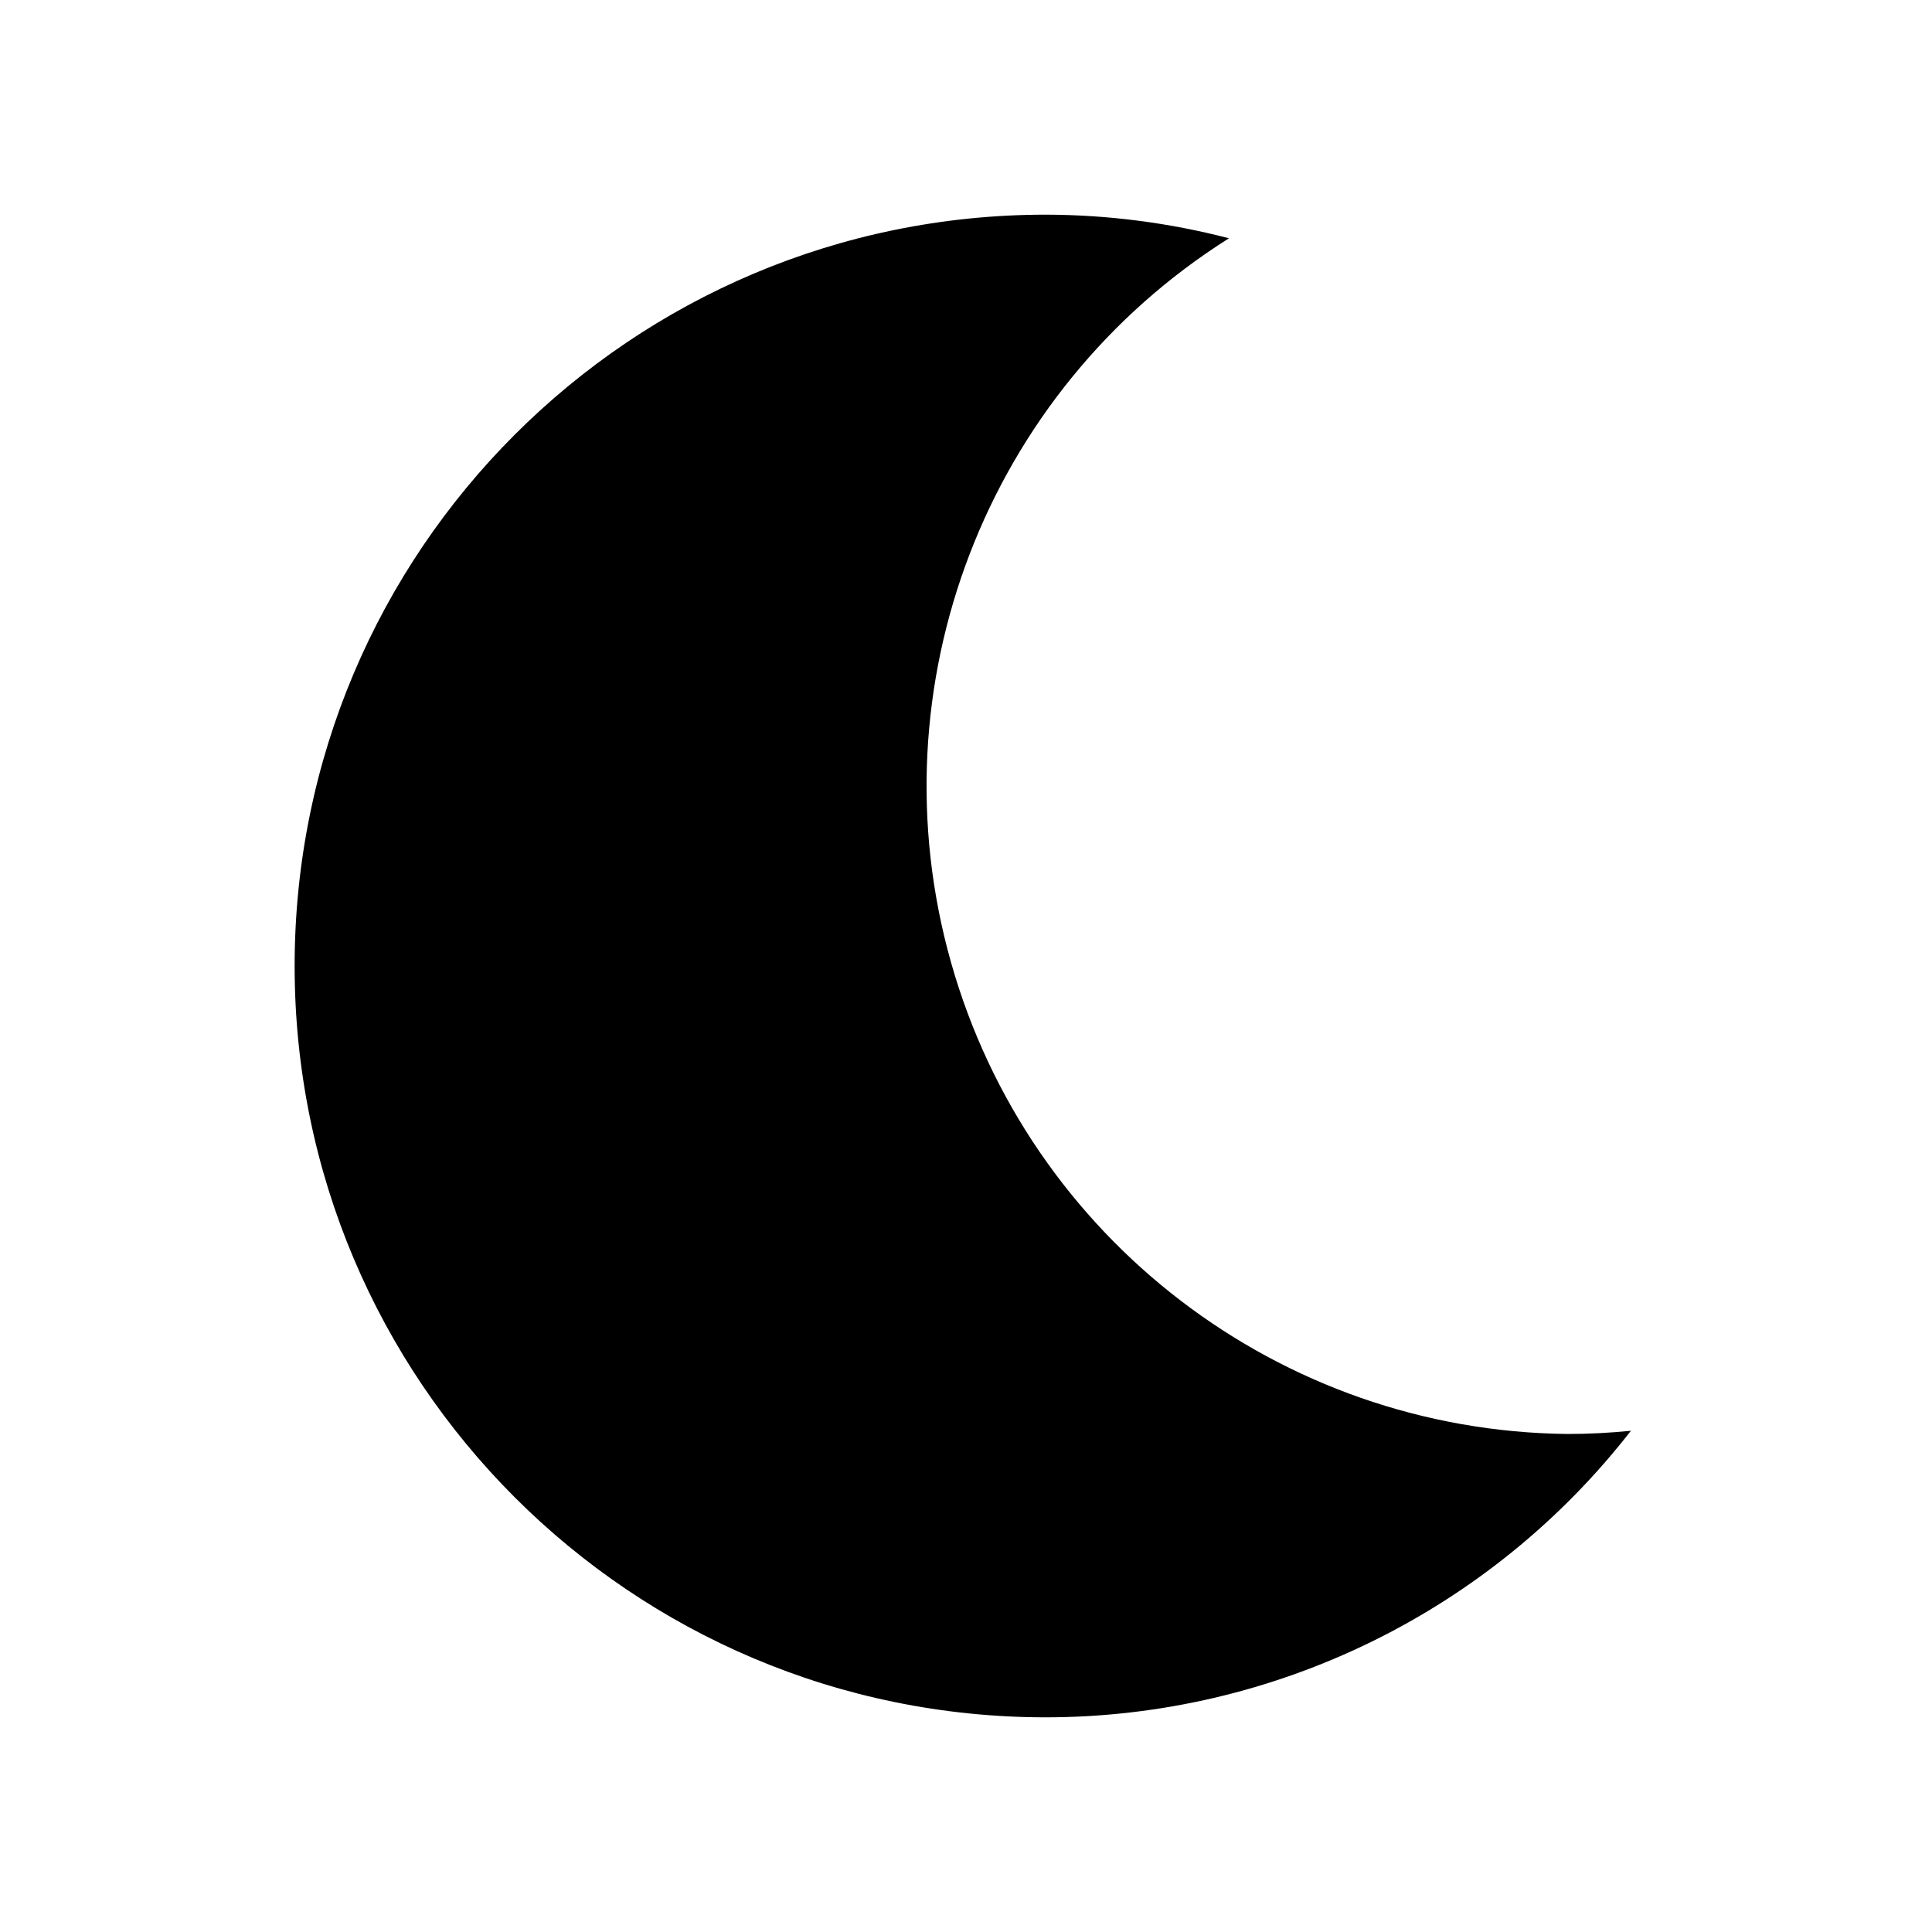
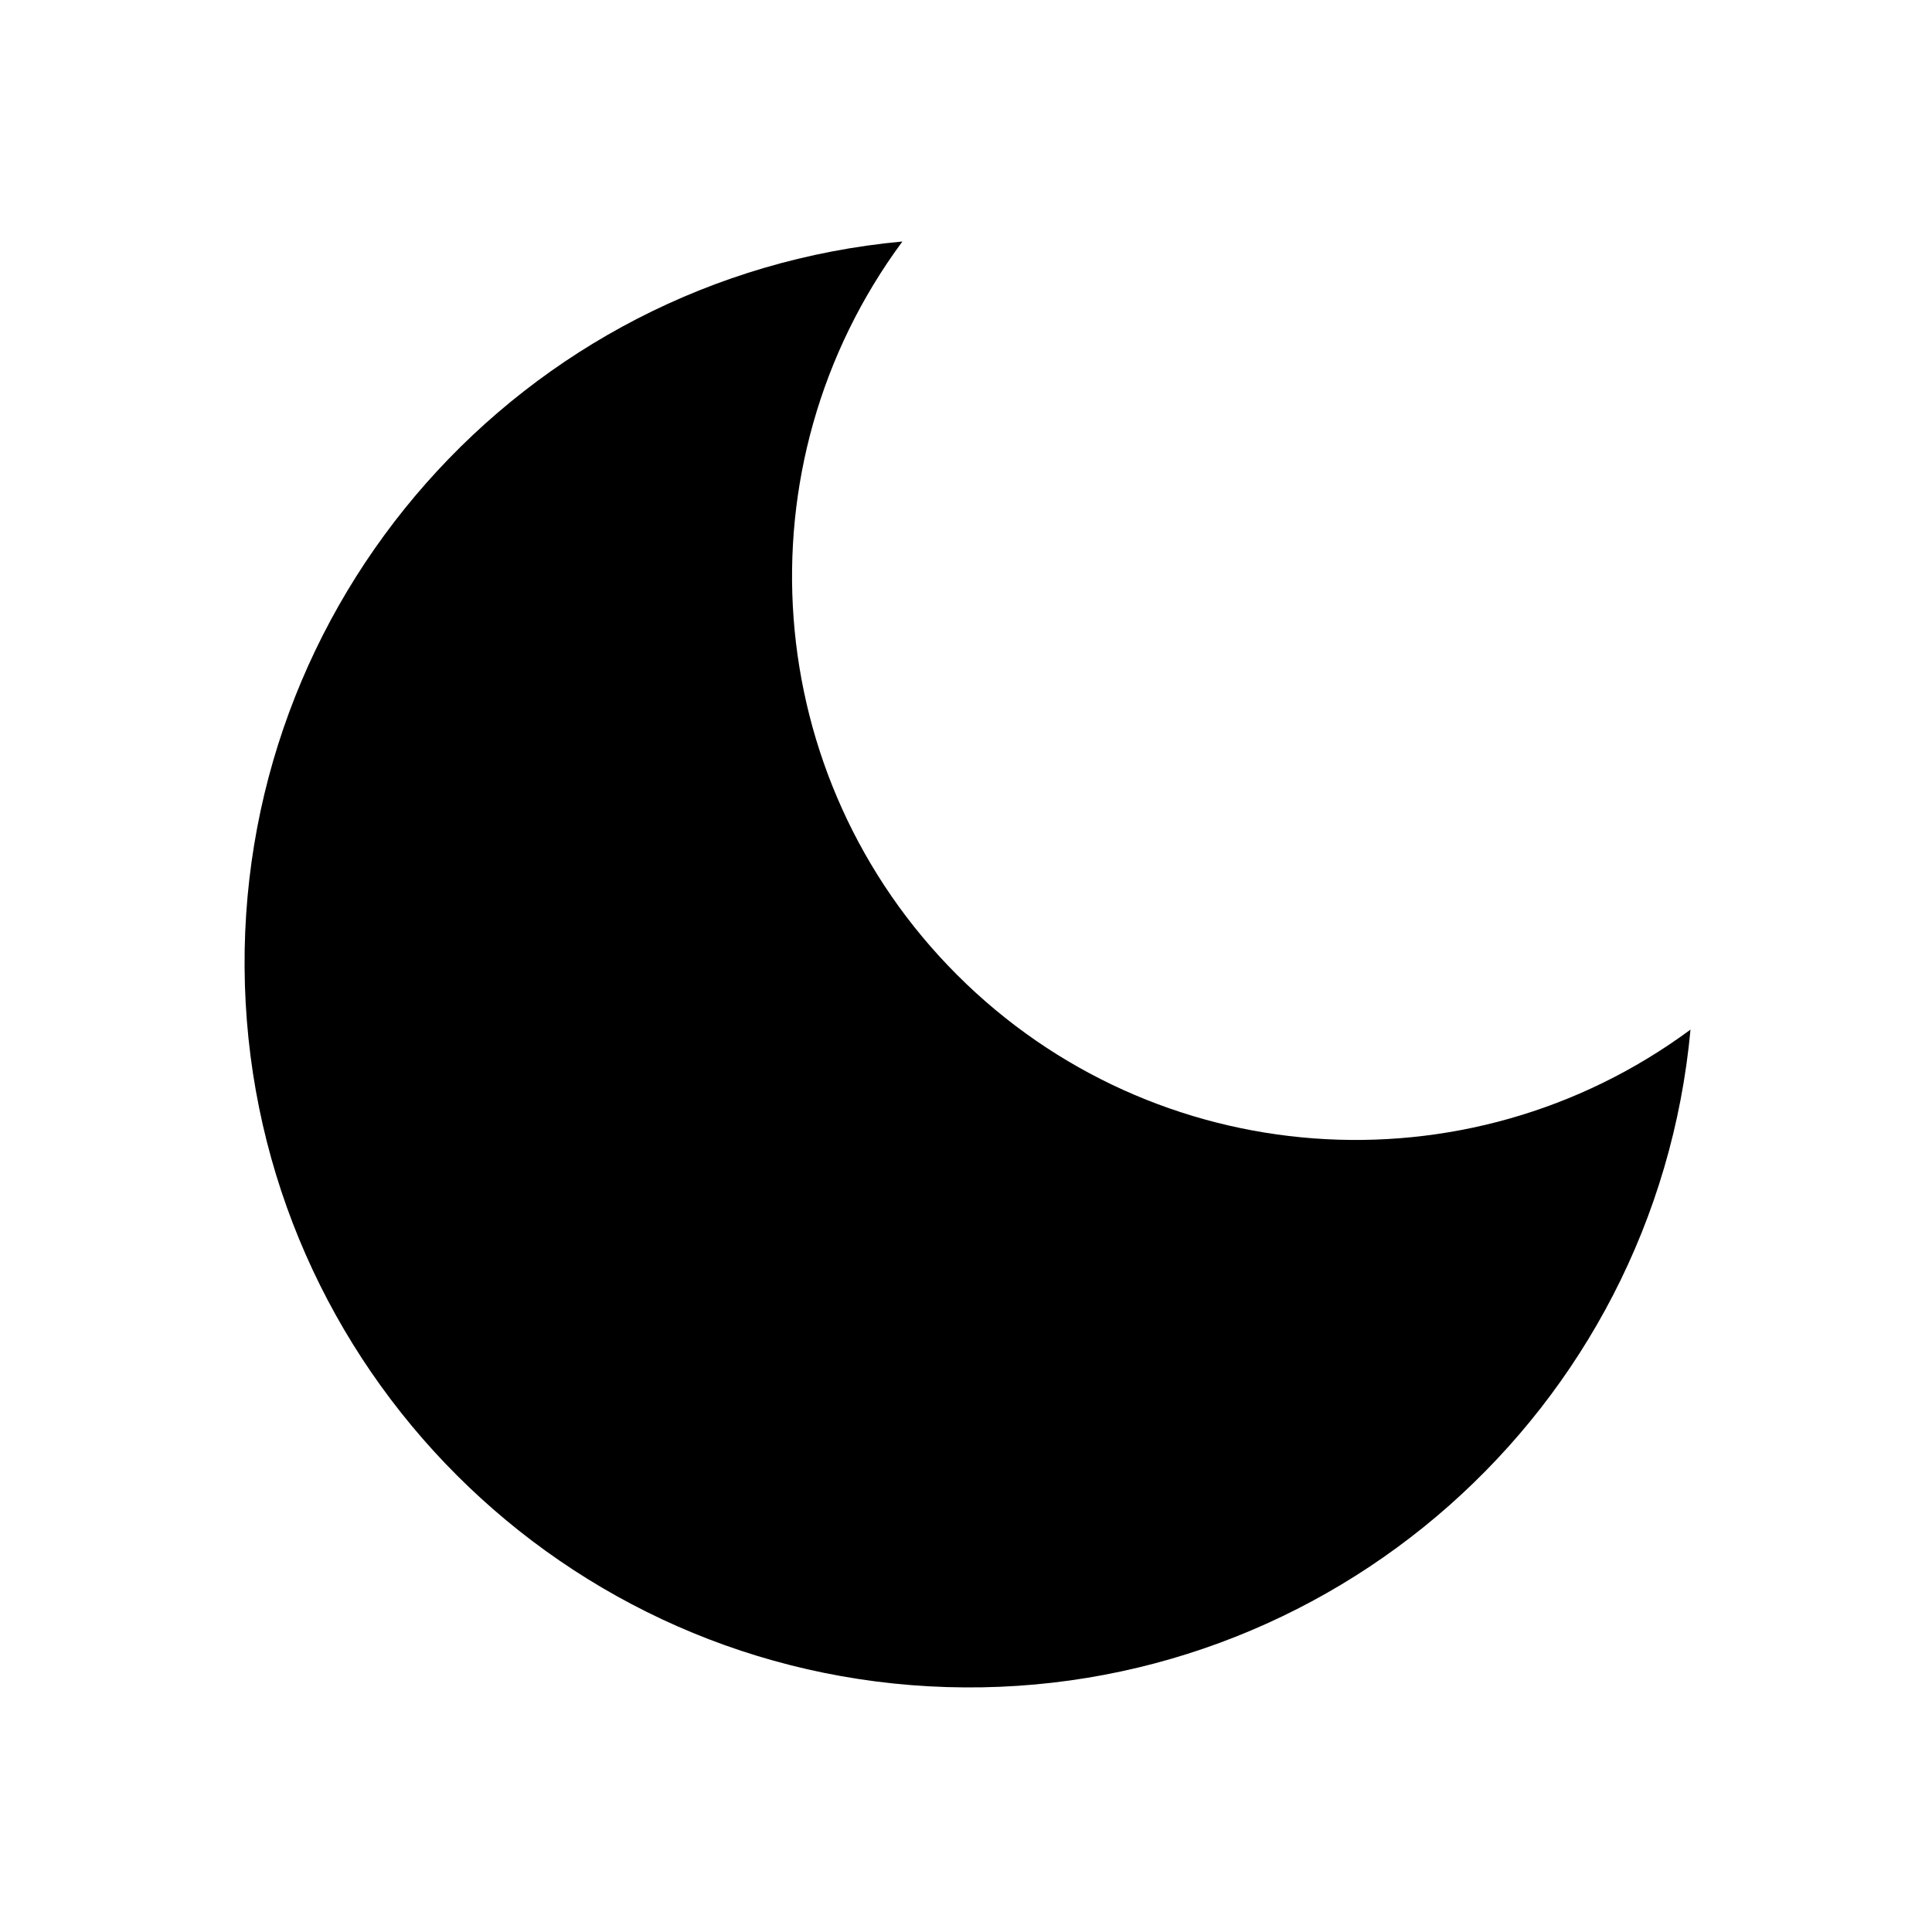
- <svg xmlns="http://www.w3.org/2000/svg" fill="#000000" width="800px" height="800px" viewBox="0 0 36 36" version="1.1" preserveAspectRatio="xMidYMid meet">
-   <path d="M29.2,26.72A12.07,12.07,0,0,1,22.9,4.44,13.68,13.68,0,0,0,19.49,4a14,14,0,0,0,0,28,13.82,13.82,0,0,0,10.9-5.34A11.71,11.71,0,0,1,29.2,26.72Z" class="clr-i-solid clr-i-solid-path-1" />
-   <rect x="0" y="0" width="36" height="36" fill-opacity="0" />
+ <svg xmlns="http://www.w3.org/2000/svg" viewBox="0 0 24 24" aria-hidden="true">
+   <path fill="currentColor" d="M21 12.79A9 9 0 1 1 11.21 3a7 7 0 0 0 9.79 9.79z" />
</svg>
